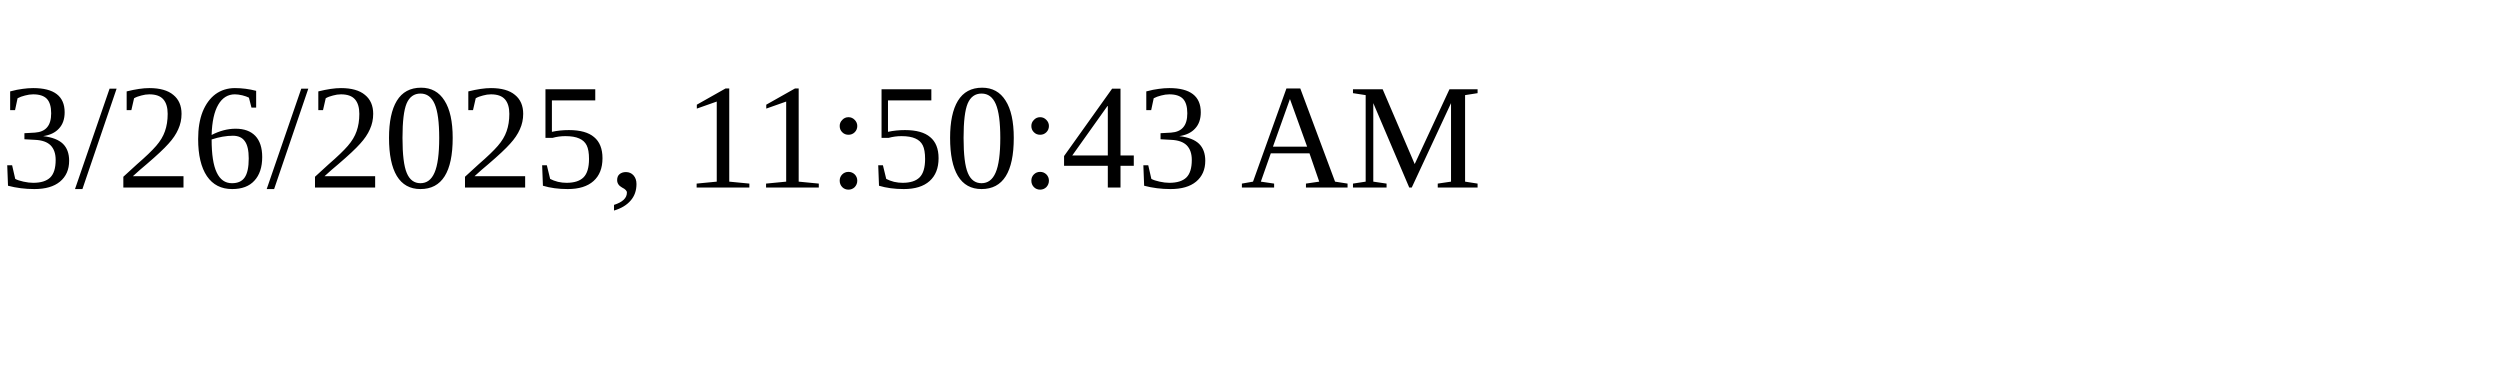
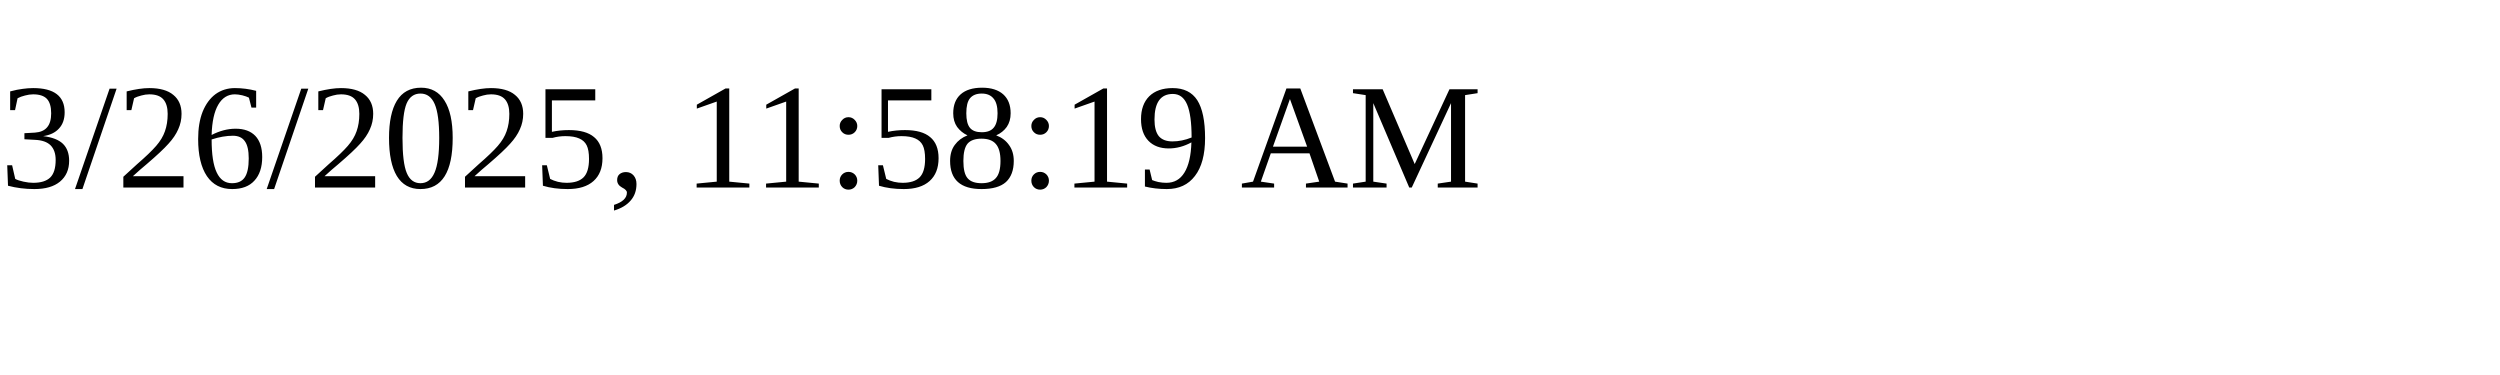
<svg xmlns="http://www.w3.org/2000/svg" height="30" width="200">
-   <text x="0" y="15">3/26/2025, 11:50:43 AM</text>
+   <text x="0" y="15">3/26/2025, 11:58:19 AM</text>
</svg>
